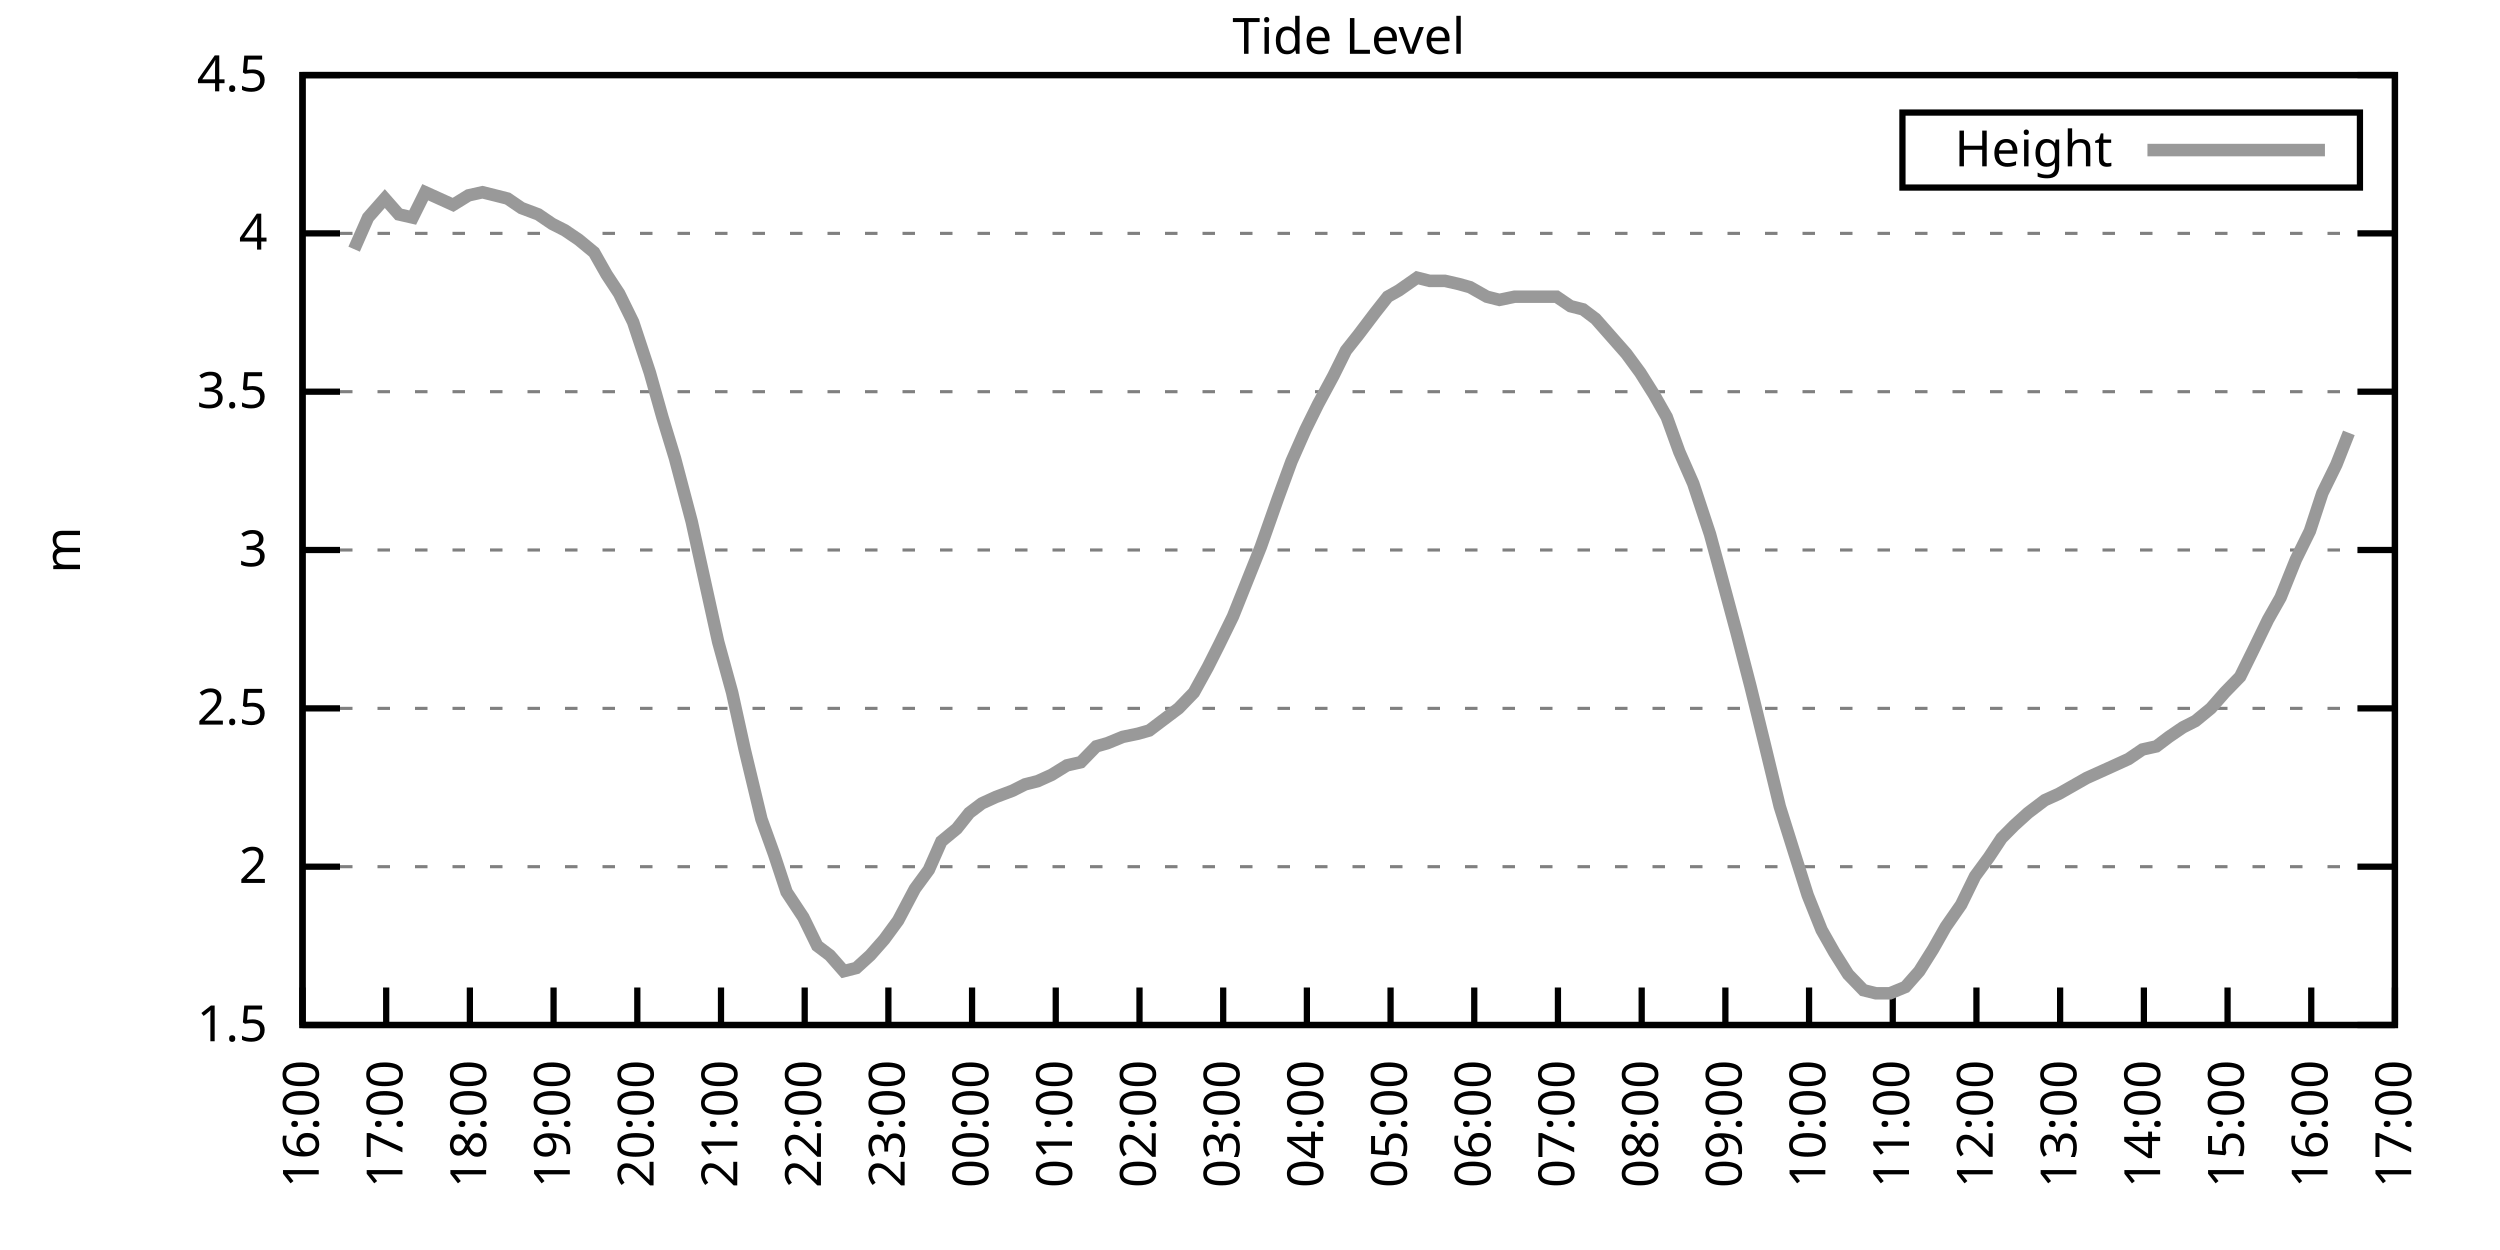
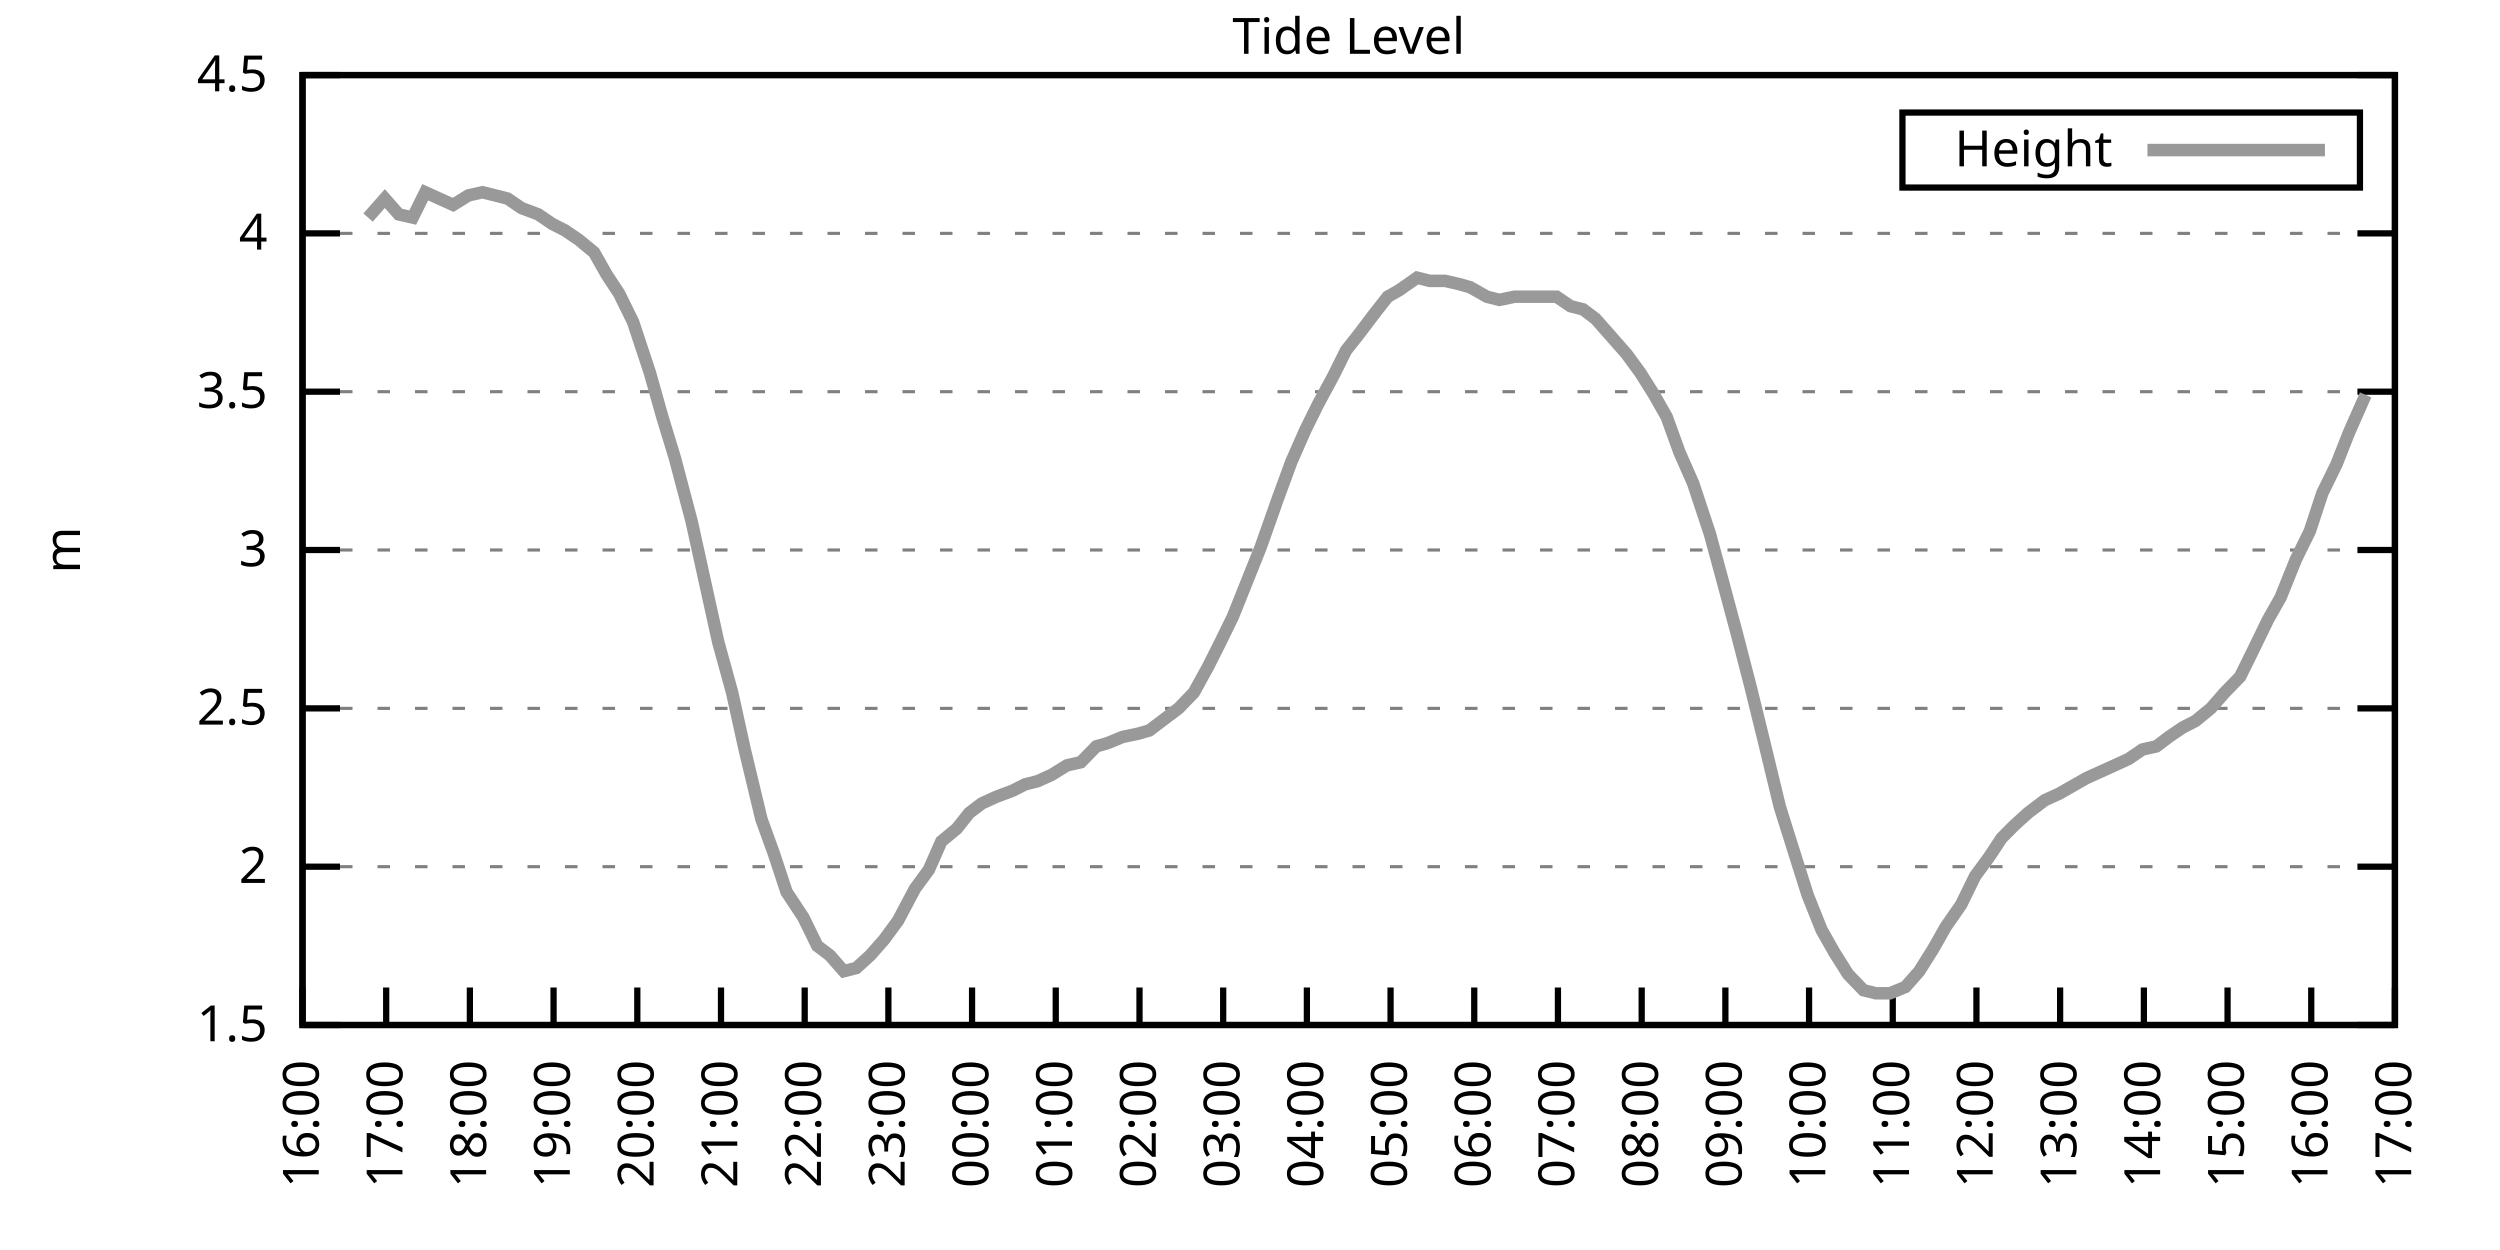
<svg xmlns="http://www.w3.org/2000/svg" xmlns:xlink="http://www.w3.org/1999/xlink" width="400" height="200" viewBox="0 0 400 200">
  <g id="gnuplot_canvas">
    <rect x="0" y="0" width="400" height="200" fill="none" />
    <defs>
      <circle id="gpDot" r="0.5" stroke-width="0.5" stroke="currentColor" />
      <path id="gpPt0" stroke-width="0.333" stroke="currentColor" d="M-1,0 h2 M0,-1 v2" />
      <path id="gpPt1" stroke-width="0.333" stroke="currentColor" d="M-1,-1 L1,1 M1,-1 L-1,1" />
      <path id="gpPt2" stroke-width="0.333" stroke="currentColor" d="M-1,0 L1,0 M0,-1 L0,1 M-1,-1 L1,1 M-1,1 L1,-1" />
      <rect id="gpPt3" stroke-width="0.333" stroke="currentColor" x="-1" y="-1" width="2" height="2" />
      <rect id="gpPt4" stroke-width="0.333" stroke="currentColor" fill="currentColor" x="-1" y="-1" width="2" height="2" />
      <circle id="gpPt5" stroke-width="0.333" stroke="currentColor" cx="0" cy="0" r="1" />
      <use xlink:href="#gpPt5" id="gpPt6" fill="currentColor" stroke="none" />
      <path id="gpPt7" stroke-width="0.333" stroke="currentColor" d="M0,-1.33 L-1.33,0.67 L1.33,0.67 z" />
      <use xlink:href="#gpPt7" id="gpPt8" fill="currentColor" stroke="none" />
      <use xlink:href="#gpPt7" id="gpPt9" stroke="currentColor" transform="rotate(180)" />
      <use xlink:href="#gpPt9" id="gpPt10" fill="currentColor" stroke="none" />
      <use xlink:href="#gpPt3" id="gpPt11" stroke="currentColor" transform="rotate(45)" />
      <use xlink:href="#gpPt11" id="gpPt12" fill="currentColor" stroke="none" />
      <path id="gpPt13" stroke-width="0.333" stroke="currentColor" d="M0,1.330 L1.265,0.411 L0.782,-1.067 L-0.782,-1.076 L-1.265,0.411 z" />
      <use xlink:href="#gpPt13" id="gpPt14" fill="currentColor" stroke="none" />
      <filter id="textbox" filterUnits="objectBoundingBox" x="0" y="0" height="1" width="1">
        <feFlood flood-color="white" flood-opacity="1" result="bgnd" />
        <feComposite in="SourceGraphic" in2="bgnd" operator="atop" />
      </filter>
      <filter id="greybox" filterUnits="objectBoundingBox" x="0" y="0" height="1" width="1">
        <feFlood flood-color="lightgrey" flood-opacity="1" result="grey" />
        <feComposite in="SourceGraphic" in2="grey" operator="atop" />
      </filter>
    </defs>
    <g fill="none" color="white" stroke="currentColor" stroke-width="1.00" stroke-linecap="butt" stroke-linejoin="miter">
</g>
    <g fill="none" color="black" stroke="currentColor" stroke-width="1.00" stroke-linecap="butt" stroke-linejoin="miter">
      <g stroke="none" shape-rendering="crispEdges">
        <polygon fill="rgb(255, 255, 255)" points="48.40,164.00 383.18,164.00 383.18,12.02 48.40,12.02 " />
      </g>
    </g>
    <g fill="none" color="black" stroke="currentColor" stroke-width="1.00" stroke-linecap="butt" stroke-linejoin="miter">
</g>
    <g fill="none" color="black" stroke="black" stroke-width="0.50" stroke-linecap="butt" stroke-linejoin="miter">
</g>
    <g fill="none" color="gray" stroke="currentColor" stroke-width="0.50" stroke-linecap="butt" stroke-linejoin="miter">
      <path stroke="gray" stroke-dasharray="2,4" class="gridline" d="M48.40,164.00 L383.19,164.00  " />
    </g>
    <g fill="none" color="gray" stroke="gray" stroke-width="1.00" stroke-linecap="butt" stroke-linejoin="miter">
</g>
    <g fill="none" color="black" stroke="currentColor" stroke-width="1.00" stroke-linecap="butt" stroke-linejoin="miter">
      <path stroke="black" d="M48.40,164.00 L54.40,164.00 M383.19,164.00 L377.19,164.00  " />
      <g transform="translate(42.80,166.60)" stroke="none" fill="black" font-family="Sans" font-size="8.00" text-anchor="end">
        <text>
          <tspan font-family="Sans"> 1.5</tspan>
        </text>
      </g>
    </g>
    <g fill="none" color="black" stroke="currentColor" stroke-width="1.00" stroke-linecap="butt" stroke-linejoin="miter">
</g>
    <g fill="none" color="black" stroke="black" stroke-width="0.50" stroke-linecap="butt" stroke-linejoin="miter">
</g>
    <g fill="none" color="gray" stroke="currentColor" stroke-width="0.50" stroke-linecap="butt" stroke-linejoin="miter">
      <path stroke="gray" stroke-dasharray="2,4" class="gridline" d="M48.40,138.67 L383.19,138.67  " />
    </g>
    <g fill="none" color="gray" stroke="gray" stroke-width="1.00" stroke-linecap="butt" stroke-linejoin="miter">
</g>
    <g fill="none" color="black" stroke="currentColor" stroke-width="1.00" stroke-linecap="butt" stroke-linejoin="miter">
      <path stroke="black" d="M48.40,138.67 L54.40,138.67 M383.19,138.67 L377.19,138.67  " />
      <g transform="translate(42.80,141.27)" stroke="none" fill="black" font-family="Sans" font-size="8.00" text-anchor="end">
        <text>
          <tspan font-family="Sans"> 2</tspan>
        </text>
      </g>
    </g>
    <g fill="none" color="black" stroke="currentColor" stroke-width="1.00" stroke-linecap="butt" stroke-linejoin="miter">
</g>
    <g fill="none" color="black" stroke="black" stroke-width="0.50" stroke-linecap="butt" stroke-linejoin="miter">
</g>
    <g fill="none" color="gray" stroke="currentColor" stroke-width="0.50" stroke-linecap="butt" stroke-linejoin="miter">
      <path stroke="gray" stroke-dasharray="2,4" class="gridline" d="M48.40,113.34 L383.19,113.34  " />
    </g>
    <g fill="none" color="gray" stroke="gray" stroke-width="1.00" stroke-linecap="butt" stroke-linejoin="miter">
</g>
    <g fill="none" color="black" stroke="currentColor" stroke-width="1.00" stroke-linecap="butt" stroke-linejoin="miter">
      <path stroke="black" d="M48.40,113.34 L54.40,113.34 M383.19,113.34 L377.19,113.34  " />
      <g transform="translate(42.80,115.94)" stroke="none" fill="black" font-family="Sans" font-size="8.00" text-anchor="end">
        <text>
          <tspan font-family="Sans"> 2.5</tspan>
        </text>
      </g>
    </g>
    <g fill="none" color="black" stroke="currentColor" stroke-width="1.00" stroke-linecap="butt" stroke-linejoin="miter">
</g>
    <g fill="none" color="black" stroke="black" stroke-width="0.50" stroke-linecap="butt" stroke-linejoin="miter">
</g>
    <g fill="none" color="gray" stroke="currentColor" stroke-width="0.50" stroke-linecap="butt" stroke-linejoin="miter">
      <path stroke="gray" stroke-dasharray="2,4" class="gridline" d="M48.40,88.00 L383.19,88.00  " />
    </g>
    <g fill="none" color="gray" stroke="gray" stroke-width="1.00" stroke-linecap="butt" stroke-linejoin="miter">
</g>
    <g fill="none" color="black" stroke="currentColor" stroke-width="1.00" stroke-linecap="butt" stroke-linejoin="miter">
      <path stroke="black" d="M48.40,88.00 L54.40,88.00 M383.19,88.00 L377.19,88.00  " />
      <g transform="translate(42.80,90.60)" stroke="none" fill="black" font-family="Sans" font-size="8.00" text-anchor="end">
        <text>
          <tspan font-family="Sans"> 3</tspan>
        </text>
      </g>
    </g>
    <g fill="none" color="black" stroke="currentColor" stroke-width="1.00" stroke-linecap="butt" stroke-linejoin="miter">
</g>
    <g fill="none" color="black" stroke="black" stroke-width="0.50" stroke-linecap="butt" stroke-linejoin="miter">
</g>
    <g fill="none" color="gray" stroke="currentColor" stroke-width="0.50" stroke-linecap="butt" stroke-linejoin="miter">
      <path stroke="gray" stroke-dasharray="2,4" class="gridline" d="M48.40,62.67 L383.19,62.67  " />
    </g>
    <g fill="none" color="gray" stroke="gray" stroke-width="1.00" stroke-linecap="butt" stroke-linejoin="miter">
</g>
    <g fill="none" color="black" stroke="currentColor" stroke-width="1.00" stroke-linecap="butt" stroke-linejoin="miter">
      <path stroke="black" d="M48.40,62.67 L54.40,62.67 M383.19,62.67 L377.19,62.67  " />
      <g transform="translate(42.80,65.27)" stroke="none" fill="black" font-family="Sans" font-size="8.00" text-anchor="end">
        <text>
          <tspan font-family="Sans"> 3.5</tspan>
        </text>
      </g>
    </g>
    <g fill="none" color="black" stroke="currentColor" stroke-width="1.00" stroke-linecap="butt" stroke-linejoin="miter">
</g>
    <g fill="none" color="black" stroke="black" stroke-width="0.50" stroke-linecap="butt" stroke-linejoin="miter">
</g>
    <g fill="none" color="gray" stroke="currentColor" stroke-width="0.50" stroke-linecap="butt" stroke-linejoin="miter">
      <path stroke="gray" stroke-dasharray="2,4" class="gridline" d="M48.40,37.34 L383.19,37.34  " />
    </g>
    <g fill="none" color="gray" stroke="gray" stroke-width="1.00" stroke-linecap="butt" stroke-linejoin="miter">
</g>
    <g fill="none" color="black" stroke="currentColor" stroke-width="1.00" stroke-linecap="butt" stroke-linejoin="miter">
      <path stroke="black" d="M48.40,37.34 L54.40,37.34 M383.19,37.34 L377.19,37.34  " />
      <g transform="translate(42.80,39.94)" stroke="none" fill="black" font-family="Sans" font-size="8.00" text-anchor="end">
        <text>
          <tspan font-family="Sans"> 4</tspan>
        </text>
      </g>
    </g>
    <g fill="none" color="black" stroke="currentColor" stroke-width="1.00" stroke-linecap="butt" stroke-linejoin="miter">
</g>
    <g fill="none" color="black" stroke="black" stroke-width="0.50" stroke-linecap="butt" stroke-linejoin="miter">
</g>
    <g fill="none" color="gray" stroke="currentColor" stroke-width="0.50" stroke-linecap="butt" stroke-linejoin="miter">
      <path stroke="gray" stroke-dasharray="2,4" class="gridline" d="M48.40,12.01 L383.19,12.01  " />
    </g>
    <g fill="none" color="gray" stroke="gray" stroke-width="1.00" stroke-linecap="butt" stroke-linejoin="miter">
</g>
    <g fill="none" color="black" stroke="currentColor" stroke-width="1.00" stroke-linecap="butt" stroke-linejoin="miter">
      <path stroke="black" d="M48.40,12.01 L54.40,12.01 M383.19,12.01 L377.19,12.01  " />
      <g transform="translate(42.80,14.61)" stroke="none" fill="black" font-family="Sans" font-size="8.00" text-anchor="end">
        <text>
          <tspan font-family="Sans"> 4.5</tspan>
        </text>
      </g>
    </g>
    <g fill="none" color="black" stroke="currentColor" stroke-width="1.00" stroke-linecap="butt" stroke-linejoin="miter">
      <path stroke="black" d="M48.40,164.00 L48.40,158.00  " />
      <g transform="translate(51.00,169.60) rotate(270.00)" stroke="none" fill="black" font-family="Sans" font-size="8.00" text-anchor="end">
        <text>
          <tspan font-family="Sans">16:00</tspan>
        </text>
      </g>
    </g>
    <g fill="none" color="black" stroke="currentColor" stroke-width="1.00" stroke-linecap="butt" stroke-linejoin="miter">
      <path stroke="black" d="M61.79,164.00 L61.79,158.00  " />
      <g transform="translate(64.39,169.60) rotate(270.00)" stroke="none" fill="black" font-family="Sans" font-size="8.00" text-anchor="end">
        <text>
          <tspan font-family="Sans">17:00</tspan>
        </text>
      </g>
    </g>
    <g fill="none" color="black" stroke="currentColor" stroke-width="1.00" stroke-linecap="butt" stroke-linejoin="miter">
      <path stroke="black" d="M75.18,164.00 L75.18,158.00  " />
      <g transform="translate(77.78,169.60) rotate(270.00)" stroke="none" fill="black" font-family="Sans" font-size="8.00" text-anchor="end">
        <text>
          <tspan font-family="Sans">18:00</tspan>
        </text>
      </g>
    </g>
    <g fill="none" color="black" stroke="currentColor" stroke-width="1.00" stroke-linecap="butt" stroke-linejoin="miter">
      <path stroke="black" d="M88.57,164.00 L88.57,158.00  " />
      <g transform="translate(91.17,169.60) rotate(270.00)" stroke="none" fill="black" font-family="Sans" font-size="8.00" text-anchor="end">
        <text>
          <tspan font-family="Sans">19:00</tspan>
        </text>
      </g>
    </g>
    <g fill="none" color="black" stroke="currentColor" stroke-width="1.00" stroke-linecap="butt" stroke-linejoin="miter">
      <path stroke="black" d="M101.97,164.00 L101.97,158.00  " />
      <g transform="translate(104.57,169.60) rotate(270.00)" stroke="none" fill="black" font-family="Sans" font-size="8.00" text-anchor="end">
        <text>
          <tspan font-family="Sans">20:00</tspan>
        </text>
      </g>
    </g>
    <g fill="none" color="black" stroke="currentColor" stroke-width="1.00" stroke-linecap="butt" stroke-linejoin="miter">
      <path stroke="black" d="M115.36,164.00 L115.36,158.00  " />
      <g transform="translate(117.96,169.60) rotate(270.00)" stroke="none" fill="black" font-family="Sans" font-size="8.00" text-anchor="end">
        <text>
          <tspan font-family="Sans">21:00</tspan>
        </text>
      </g>
    </g>
    <g fill="none" color="black" stroke="currentColor" stroke-width="1.00" stroke-linecap="butt" stroke-linejoin="miter">
      <path stroke="black" d="M128.75,164.00 L128.75,158.00  " />
      <g transform="translate(131.35,169.60) rotate(270.00)" stroke="none" fill="black" font-family="Sans" font-size="8.00" text-anchor="end">
        <text>
          <tspan font-family="Sans">22:00</tspan>
        </text>
      </g>
    </g>
    <g fill="none" color="black" stroke="currentColor" stroke-width="1.00" stroke-linecap="butt" stroke-linejoin="miter">
      <path stroke="black" d="M142.14,164.00 L142.14,158.00  " />
      <g transform="translate(144.74,169.60) rotate(270.00)" stroke="none" fill="black" font-family="Sans" font-size="8.00" text-anchor="end">
        <text>
          <tspan font-family="Sans">23:00</tspan>
        </text>
      </g>
    </g>
    <g fill="none" color="black" stroke="currentColor" stroke-width="1.00" stroke-linecap="butt" stroke-linejoin="miter">
      <path stroke="black" d="M155.53,164.00 L155.53,158.00  " />
      <g transform="translate(158.13,169.60) rotate(270.00)" stroke="none" fill="black" font-family="Sans" font-size="8.00" text-anchor="end">
        <text>
          <tspan font-family="Sans">00:00</tspan>
        </text>
      </g>
    </g>
    <g fill="none" color="black" stroke="currentColor" stroke-width="1.00" stroke-linecap="butt" stroke-linejoin="miter">
      <path stroke="black" d="M168.92,164.00 L168.92,158.00  " />
      <g transform="translate(171.52,169.60) rotate(270.00)" stroke="none" fill="black" font-family="Sans" font-size="8.00" text-anchor="end">
        <text>
          <tspan font-family="Sans">01:00</tspan>
        </text>
      </g>
    </g>
    <g fill="none" color="black" stroke="currentColor" stroke-width="1.00" stroke-linecap="butt" stroke-linejoin="miter">
      <path stroke="black" d="M182.32,164.00 L182.32,158.00  " />
      <g transform="translate(184.92,169.60) rotate(270.00)" stroke="none" fill="black" font-family="Sans" font-size="8.00" text-anchor="end">
        <text>
          <tspan font-family="Sans">02:00</tspan>
        </text>
      </g>
    </g>
    <g fill="none" color="black" stroke="currentColor" stroke-width="1.00" stroke-linecap="butt" stroke-linejoin="miter">
      <path stroke="black" d="M195.71,164.00 L195.71,158.00  " />
      <g transform="translate(198.31,169.60) rotate(270.00)" stroke="none" fill="black" font-family="Sans" font-size="8.00" text-anchor="end">
        <text>
          <tspan font-family="Sans">03:00</tspan>
        </text>
      </g>
    </g>
    <g fill="none" color="black" stroke="currentColor" stroke-width="1.00" stroke-linecap="butt" stroke-linejoin="miter">
      <path stroke="black" d="M209.10,164.00 L209.10,158.00  " />
      <g transform="translate(211.70,169.60) rotate(270.00)" stroke="none" fill="black" font-family="Sans" font-size="8.00" text-anchor="end">
        <text>
          <tspan font-family="Sans">04:00</tspan>
        </text>
      </g>
    </g>
    <g fill="none" color="black" stroke="currentColor" stroke-width="1.00" stroke-linecap="butt" stroke-linejoin="miter">
      <path stroke="black" d="M222.49,164.00 L222.49,158.00  " />
      <g transform="translate(225.09,169.60) rotate(270.00)" stroke="none" fill="black" font-family="Sans" font-size="8.00" text-anchor="end">
        <text>
          <tspan font-family="Sans">05:00</tspan>
        </text>
      </g>
    </g>
    <g fill="none" color="black" stroke="currentColor" stroke-width="1.00" stroke-linecap="butt" stroke-linejoin="miter">
      <path stroke="black" d="M235.88,164.00 L235.88,158.00  " />
      <g transform="translate(238.48,169.60) rotate(270.00)" stroke="none" fill="black" font-family="Sans" font-size="8.00" text-anchor="end">
        <text>
          <tspan font-family="Sans">06:00</tspan>
        </text>
      </g>
    </g>
    <g fill="none" color="black" stroke="currentColor" stroke-width="1.00" stroke-linecap="butt" stroke-linejoin="miter">
      <path stroke="black" d="M249.27,164.00 L249.27,158.00  " />
      <g transform="translate(251.87,169.60) rotate(270.00)" stroke="none" fill="black" font-family="Sans" font-size="8.00" text-anchor="end">
        <text>
          <tspan font-family="Sans">07:00</tspan>
        </text>
      </g>
    </g>
    <g fill="none" color="black" stroke="currentColor" stroke-width="1.00" stroke-linecap="butt" stroke-linejoin="miter">
      <path stroke="black" d="M262.67,164.00 L262.67,158.00  " />
      <g transform="translate(265.27,169.60) rotate(270.00)" stroke="none" fill="black" font-family="Sans" font-size="8.00" text-anchor="end">
        <text>
          <tspan font-family="Sans">08:00</tspan>
        </text>
      </g>
    </g>
    <g fill="none" color="black" stroke="currentColor" stroke-width="1.00" stroke-linecap="butt" stroke-linejoin="miter">
      <path stroke="black" d="M276.06,164.00 L276.06,158.00  " />
      <g transform="translate(278.66,169.60) rotate(270.00)" stroke="none" fill="black" font-family="Sans" font-size="8.00" text-anchor="end">
        <text>
          <tspan font-family="Sans">09:00</tspan>
        </text>
      </g>
    </g>
    <g fill="none" color="black" stroke="currentColor" stroke-width="1.00" stroke-linecap="butt" stroke-linejoin="miter">
      <path stroke="black" d="M289.45,164.00 L289.45,158.00  " />
      <g transform="translate(292.05,169.60) rotate(270.00)" stroke="none" fill="black" font-family="Sans" font-size="8.00" text-anchor="end">
        <text>
          <tspan font-family="Sans">10:00</tspan>
        </text>
      </g>
    </g>
    <g fill="none" color="black" stroke="currentColor" stroke-width="1.00" stroke-linecap="butt" stroke-linejoin="miter">
      <path stroke="black" d="M302.84,164.00 L302.84,158.00  " />
      <g transform="translate(305.44,169.60) rotate(270.00)" stroke="none" fill="black" font-family="Sans" font-size="8.00" text-anchor="end">
        <text>
          <tspan font-family="Sans">11:00</tspan>
        </text>
      </g>
    </g>
    <g fill="none" color="black" stroke="currentColor" stroke-width="1.00" stroke-linecap="butt" stroke-linejoin="miter">
      <path stroke="black" d="M316.23,164.00 L316.23,158.00  " />
      <g transform="translate(318.83,169.60) rotate(270.00)" stroke="none" fill="black" font-family="Sans" font-size="8.00" text-anchor="end">
        <text>
          <tspan font-family="Sans">12:00</tspan>
        </text>
      </g>
    </g>
    <g fill="none" color="black" stroke="currentColor" stroke-width="1.00" stroke-linecap="butt" stroke-linejoin="miter">
      <path stroke="black" d="M329.62,164.00 L329.62,158.00  " />
      <g transform="translate(332.22,169.60) rotate(270.00)" stroke="none" fill="black" font-family="Sans" font-size="8.00" text-anchor="end">
        <text>
          <tspan font-family="Sans">13:00</tspan>
        </text>
      </g>
    </g>
    <g fill="none" color="black" stroke="currentColor" stroke-width="1.00" stroke-linecap="butt" stroke-linejoin="miter">
      <path stroke="black" d="M343.02,164.00 L343.02,158.00  " />
      <g transform="translate(345.62,169.60) rotate(270.00)" stroke="none" fill="black" font-family="Sans" font-size="8.00" text-anchor="end">
        <text>
          <tspan font-family="Sans">14:00</tspan>
        </text>
      </g>
    </g>
    <g fill="none" color="black" stroke="currentColor" stroke-width="1.00" stroke-linecap="butt" stroke-linejoin="miter">
      <path stroke="black" d="M356.41,164.00 L356.41,158.00  " />
      <g transform="translate(359.01,169.60) rotate(270.00)" stroke="none" fill="black" font-family="Sans" font-size="8.00" text-anchor="end">
        <text>
          <tspan font-family="Sans">15:00</tspan>
        </text>
      </g>
    </g>
    <g fill="none" color="black" stroke="currentColor" stroke-width="1.00" stroke-linecap="butt" stroke-linejoin="miter">
      <path stroke="black" d="M369.80,164.00 L369.80,158.00  " />
      <g transform="translate(372.40,169.60) rotate(270.00)" stroke="none" fill="black" font-family="Sans" font-size="8.00" text-anchor="end">
        <text>
          <tspan font-family="Sans">16:00</tspan>
        </text>
      </g>
    </g>
    <g fill="none" color="black" stroke="currentColor" stroke-width="1.00" stroke-linecap="butt" stroke-linejoin="miter">
      <path stroke="black" d="M383.19,164.00 L383.19,158.00  " />
      <g transform="translate(385.79,169.60) rotate(270.00)" stroke="none" fill="black" font-family="Sans" font-size="8.00" text-anchor="end">
        <text>
          <tspan font-family="Sans">17:00</tspan>
        </text>
      </g>
    </g>
    <g fill="none" color="black" stroke="currentColor" stroke-width="1.00" stroke-linecap="butt" stroke-linejoin="miter">
</g>
    <g fill="none" color="black" stroke="currentColor" stroke-width="1.00" stroke-linecap="butt" stroke-linejoin="miter">
      <path stroke="black" d="M48.40,12.01 L48.40,164.00 L383.19,164.00 L383.19,12.01 L48.40,12.01 Z  " />
    </g>
    <g fill="none" color="black" stroke="currentColor" stroke-width="1.00" stroke-linecap="butt" stroke-linejoin="miter">
</g>
    <g fill="none" color="black" stroke="currentColor" stroke-width="1.00" stroke-linecap="butt" stroke-linejoin="miter">
      <path stroke="black" d="M304.39,30.01 L304.39,18.01 L377.59,18.01 L377.59,30.01 L304.39,30.01 Z  " />
    </g>
    <g id="Tide_level_plot_1">
      <g fill="none" color="white" stroke="black" stroke-width="2.00" stroke-linecap="butt" stroke-linejoin="miter">
</g>
      <g fill="none" color="black" stroke="currentColor" stroke-width="2.00" stroke-linecap="butt" stroke-linejoin="miter">
        <g transform="translate(337.99,26.61)" stroke="none" fill="black" font-family="Sans" font-size="8.00" text-anchor="end">
          <text>
            <tspan font-family="Sans">Height</tspan>
          </text>
        </g>
      </g>
      <g fill="none" color="black" stroke="currentColor" stroke-width="2.00" stroke-linecap="butt" stroke-linejoin="miter">
-         <path stroke="rgb(153, 153, 153)" d="M343.59,24.01 L371.99,24.01 M56.66,39.87 L58.89,34.81 L61.57,31.77 L63.80,34.30 L66.03,34.81 L68.04,30.76   L70.27,31.77 L72.50,32.78 L74.96,31.26 L77.19,30.76 L79.20,31.26 L81.21,31.77 L83.44,33.29 L86.12,34.30   L88.35,35.82 L90.36,36.84 L92.59,38.35 L95.05,40.38 L97.06,43.93 L99.06,46.97 L101.30,51.53 L103.98,59.63   L105.98,66.73 L107.99,73.31 L110.67,83.45 L112.90,93.58 L114.91,102.70 L117.14,110.80 L119.15,119.92 L121.83,131.07   L123.84,136.64 L125.85,142.72 L128.53,146.77 L130.76,151.33 L132.77,152.85 L135.00,155.39 L137.01,154.88 L139.24,152.85   L141.47,150.32 L143.70,147.28 L146.38,142.21 L148.61,139.17 L150.62,134.62 L153.08,132.59 L155.09,130.06 L157.10,128.54   L159.33,127.52 L162.01,126.51 L164.01,125.50 L166.02,124.99 L168.25,123.98 L170.71,122.46 L172.94,121.95 L175.40,119.42   L177.18,118.91 L179.64,117.90 L182.09,117.39 L183.88,116.88 L185.89,115.36 L188.57,113.34 L191.02,110.80 L193.25,106.75   L195.04,103.20 L197.27,98.64 L199.50,93.07 L201.73,87.50 L204.41,79.90 L206.64,73.82 L208.88,68.75 L210.88,64.70   L213.34,60.14 L215.35,56.09 L217.36,53.55 L220.04,50.01 L222.04,47.47 L223.83,46.46 L226.73,44.43 L228.74,44.94   L231.20,44.94 L233.43,45.45 L235.21,45.95 L237.89,47.47 L239.90,47.98 L242.36,47.47 L244.36,47.47 L246.60,47.47   L249.05,47.47 L251.28,48.99 L253.29,49.50 L255.30,51.02 L257.98,54.06 L260.21,56.59 L262.44,59.63 L264.67,63.18   L266.68,66.73 L268.69,72.30 L270.92,77.37 L273.60,85.47 L275.39,92.06 L277.84,101.18 L280.07,109.79 L282.31,118.91   L284.76,129.04 L286.99,136.14 L289.23,143.23 L291.46,148.80 L293.47,152.35 L295.70,155.89 L298.15,158.43 L300.16,158.93   L302.39,158.93 L304.85,157.92 L307.08,155.39 L309.31,151.84 L311.32,148.29 L313.78,144.75 L316.01,140.19 L318.24,137.15   L320.25,134.11 L322.26,132.08 L324.49,130.06 L327.17,128.03 L329.40,127.02 L331.19,126.00 L333.86,124.48 L336.10,123.47   L338.33,122.46 L340.56,121.44 L342.79,119.92 L345.02,119.42 L347.03,117.90 L349.26,116.38 L351.27,115.36 L353.73,113.34   L355.96,110.80 L358.42,108.27 L360.42,104.22 L362.88,99.15 L364.89,95.60 L367.34,89.52 L369.58,84.97 L371.58,78.89   L373.82,74.33 L375.82,69.26  " />
+         <path stroke="rgb(153, 153, 153)" d="M343.59,24.01 L371.99,24.01 M58.89,34.81 L61.57,31.77 L63.80,34.30 L66.03,34.81 L68.04,30.76 L70.27,31.77   L72.50,32.78 L74.96,31.26 L77.19,30.76 L79.20,31.26 L81.21,31.77 L83.44,33.29 L86.12,34.30 L88.35,35.82   L90.36,36.84 L92.59,38.35 L95.05,40.38 L97.06,43.93 L99.06,46.97 L101.30,51.53 L103.98,59.63 L105.98,66.73   L107.99,73.31 L110.67,83.45 L112.90,93.58 L114.91,102.70 L117.14,110.80 L119.15,119.92 L121.83,131.07 L123.84,136.64   L125.85,142.72 L128.53,146.77 L130.76,151.33 L132.77,152.85 L135.00,155.39 L137.01,154.88 L139.24,152.85 L141.47,150.32   L143.70,147.28 L146.38,142.21 L148.61,139.17 L150.62,134.62 L153.08,132.59 L155.09,130.06 L157.10,128.54 L159.33,127.52   L162.01,126.51 L164.01,125.50 L166.02,124.99 L168.25,123.98 L170.71,122.46 L172.94,121.95 L175.40,119.42 L177.18,118.91   L179.64,117.90 L182.09,117.39 L183.88,116.88 L185.89,115.36 L188.57,113.34 L191.02,110.80 L193.25,106.75 L195.04,103.20   L197.27,98.64 L199.50,93.07 L201.73,87.50 L204.41,79.90 L206.64,73.82 L208.88,68.75 L210.88,64.70 L213.34,60.14   L215.35,56.09 L217.36,53.55 L220.04,50.01 L222.04,47.47 L223.83,46.46 L226.73,44.43 L228.74,44.94 L231.20,44.94   L233.43,45.45 L235.21,45.95 L237.89,47.47 L239.90,47.98 L242.36,47.47 L244.36,47.47 L246.60,47.47 L249.05,47.47   L251.28,48.99 L253.29,49.50 L255.30,51.02 L257.98,54.06 L260.21,56.59 L262.44,59.63 L264.67,63.18 L266.68,66.73   L268.69,72.30 L270.92,77.37 L273.60,85.47 L275.39,92.06 L277.84,101.18 L280.07,109.79 L282.31,118.91 L284.76,129.04   L286.99,136.14 L289.23,143.23 L291.46,148.80 L293.47,152.35 L295.70,155.89 L298.15,158.43 L300.16,158.93 L302.39,158.93   L304.85,157.92 L307.08,155.39 L309.31,151.84 L311.32,148.29 L313.78,144.75 L316.01,140.19 L318.24,137.15 L320.25,134.11   L322.26,132.08 L324.49,130.06 L327.17,128.03 L329.40,127.02 L331.19,126.00 L333.86,124.48 L336.10,123.47 L338.33,122.46   L340.56,121.44 L342.79,119.92 L345.02,119.42 L347.03,117.90 L349.26,116.38 L351.27,115.36 L353.73,113.34 L355.96,110.80   L358.42,108.27 L360.42,104.22 L362.88,99.15 L364.89,95.60 L367.34,89.52 L369.58,84.97 L371.58,78.89 L373.82,74.33   L375.82,69.26 L378.50,63.18  " />
      </g>
    </g>
    <g fill="none" color="black" stroke="currentColor" stroke-width="2.00" stroke-linecap="butt" stroke-linejoin="miter">
</g>
    <g fill="none" color="black" stroke="black" stroke-width="1.00" stroke-linecap="butt" stroke-linejoin="miter">
</g>
    <g fill="none" color="black" stroke="currentColor" stroke-width="1.00" stroke-linecap="butt" stroke-linejoin="miter">
      <path stroke="black" d="M48.40,12.01 L48.40,164.00 L383.19,164.00 L383.19,12.01 L48.40,12.01 Z  " />
      <g transform="translate(12.80,88.01) rotate(270.00)" stroke="none" fill="black" font-family="Sans" font-size="8.00" text-anchor="middle">
        <text>
          <tspan font-family="Sans">m</tspan>
        </text>
      </g>
    </g>
    <g fill="none" color="black" stroke="currentColor" stroke-width="1.00" stroke-linecap="butt" stroke-linejoin="miter">
</g>
    <g fill="none" color="black" stroke="currentColor" stroke-width="1.00" stroke-linecap="butt" stroke-linejoin="miter">
      <g transform="translate(215.79,8.61)" stroke="none" fill="black" font-family="Sans" font-size="8.00" text-anchor="middle">
        <text>
          <tspan font-family="Sans">Tide Level</tspan>
        </text>
      </g>
    </g>
    <g fill="none" color="black" stroke="currentColor" stroke-width="1.00" stroke-linecap="butt" stroke-linejoin="miter">
</g>
  </g>
</svg>
